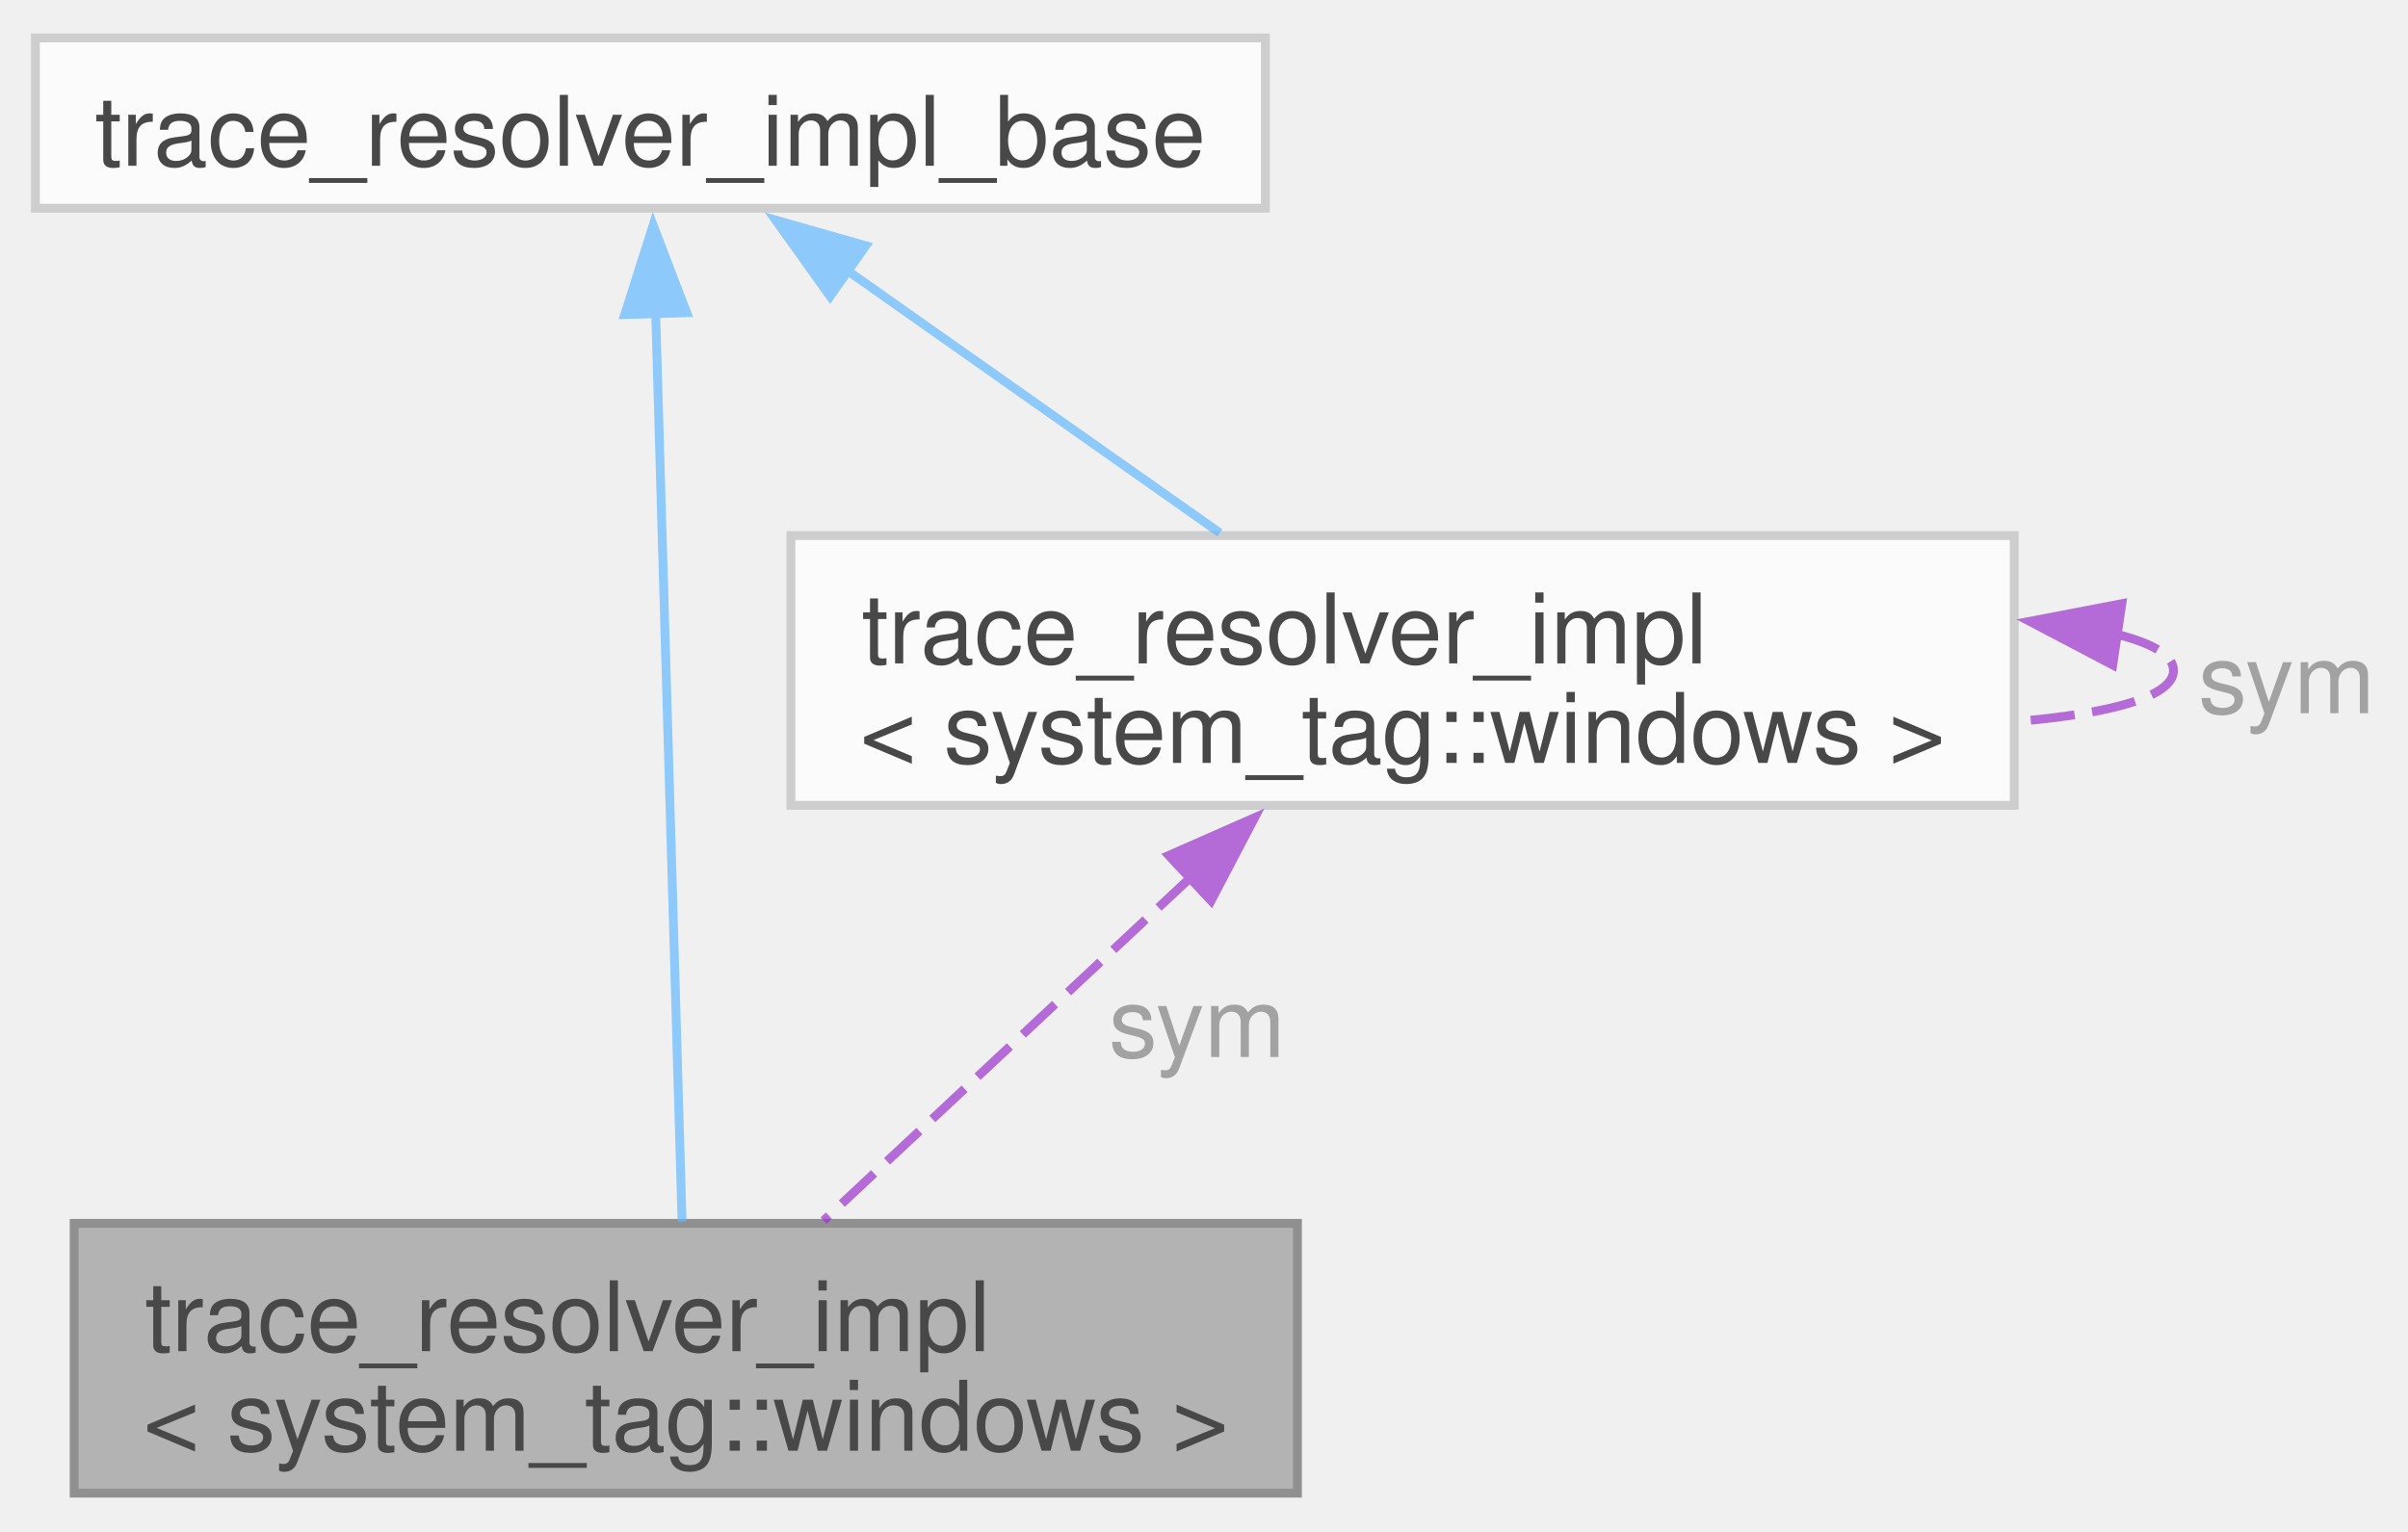
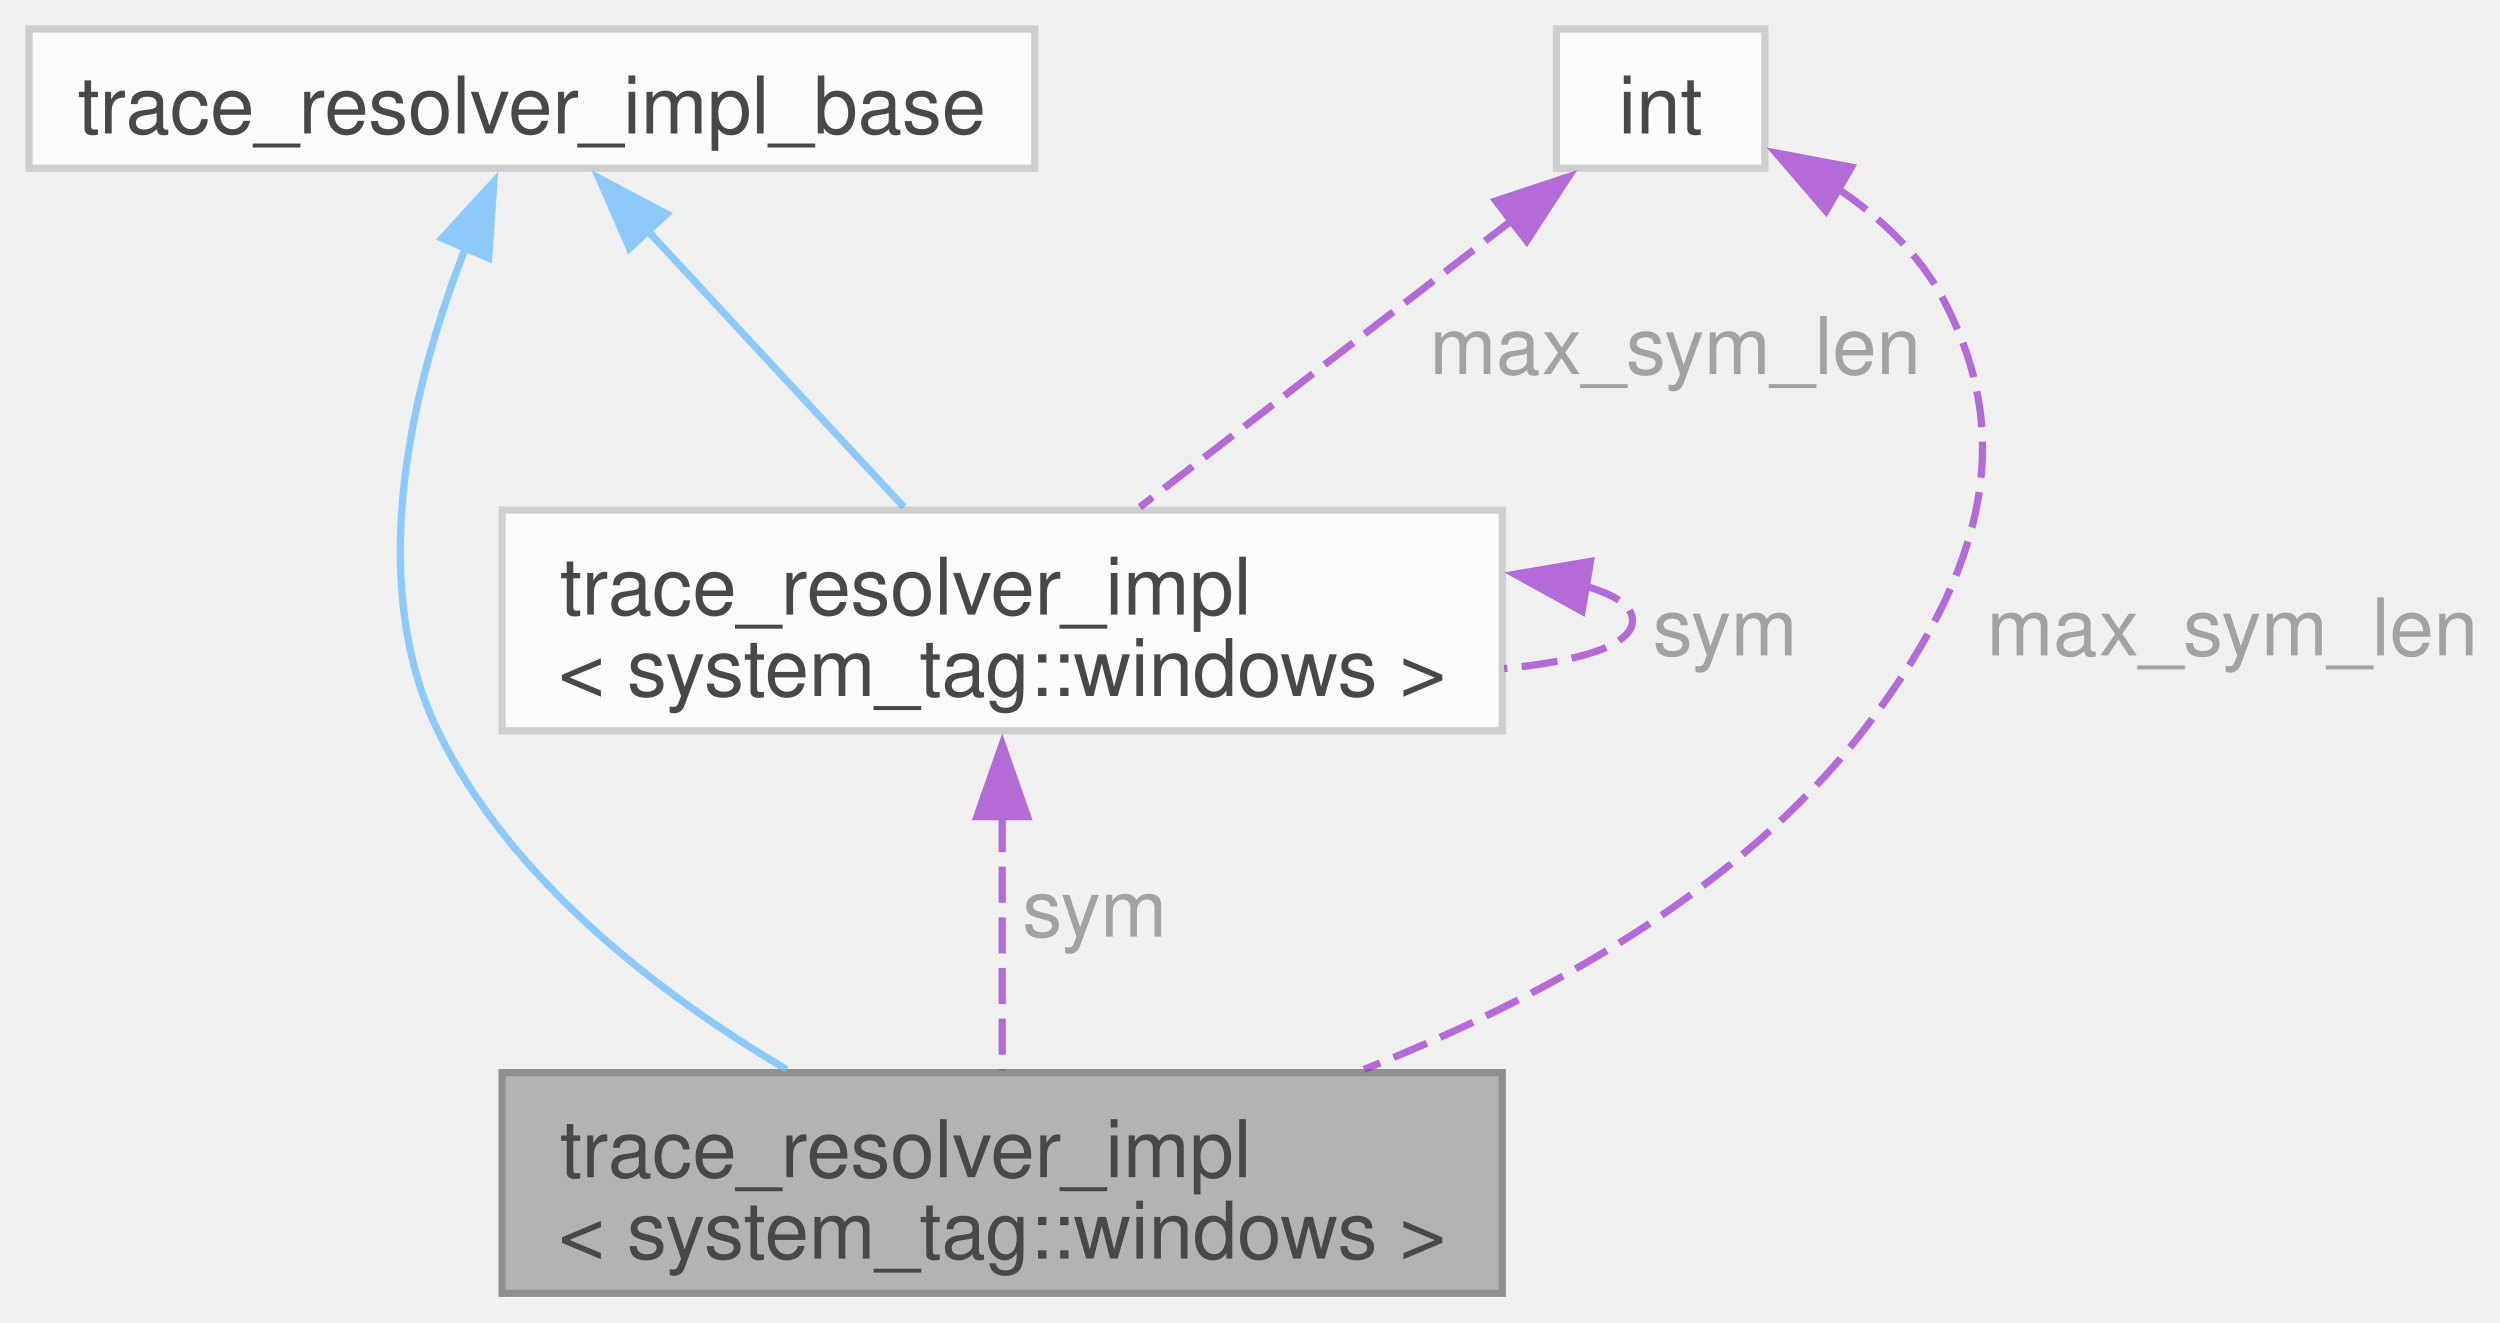
- <svg xmlns="http://www.w3.org/2000/svg" xmlns:xlink="http://www.w3.org/1999/xlink" width="272pt" height="173pt" viewBox="0.00 0.00 272.12 172.50">
+ <svg xmlns="http://www.w3.org/2000/svg" xmlns:xlink="http://www.w3.org/1999/xlink" width="346pt" height="183pt" viewBox="0.00 0.00 345.50 182.75">
  <svg id="main" version="1.1" xml:space="preserve">
    <style type="text/css">
.node, .edge {opacity: 0.7;}
.node.selected, .edge.selected {opacity: 1;}
.edge:hover path { stroke: red; }
.edge:hover polygon { stroke: red; fill: red; }
</style>
    <svg id="graph" class="graph">
-       <g id="graph0" class="graph" transform="scale(1 1) rotate(0) translate(4 168.5)">
+       <g id="graph0" class="graph" transform="scale(1 1) rotate(0) translate(4 178.75)">
        <g id="Node000001" class="node">
          <g id="a_Node000001">
            <a xlink:title=" ">
-               <polygon fill="#999999" stroke="#666666" points="142.62,-30.5 4.38,-30.5 4.38,0 142.62,0 142.62,-30.5" />
-               <text text-anchor="start" x="12.38" y="-16.05" font-family="Helvetica,sans-Serif" font-size="11.00">trace_resolver_impl</text>
-               <text text-anchor="middle" x="73.5" y="-4.8" font-family="Helvetica,sans-Serif" font-size="11.00">&lt; system_tag::windows &gt;</text>
+               <polygon fill="#999999" stroke="#666666" points="203.62,-30.5 65.38,-30.5 65.38,0 203.62,0 203.62,-30.5" />
+               <text text-anchor="start" x="73.38" y="-16.05" font-family="Helvetica,sans-Serif" font-size="11.00">trace_resolver_impl</text>
+               <text text-anchor="middle" x="134.5" y="-4.8" font-family="Helvetica,sans-Serif" font-size="11.00">&lt; system_tag::windows &gt;</text>
            </a>
          </g>
        </g>
        <g id="Node000002" class="node">
          <g id="a_Node000002">
            <a xlink:href="classfloppy_1_1stacktrace_1_1impl_1_1trace__resolver__impl__base.html" target="_top" xlink:title=" ">
-               <polygon fill="white" stroke="#bfbfbf" points="139,-164.5 0,-164.5 0,-145.25 139,-145.25 139,-164.5" />
-               <text text-anchor="middle" x="69.5" y="-150.05" font-family="Helvetica,sans-Serif" font-size="11.00">trace_resolver_impl_base</text>
+               <polygon fill="white" stroke="#bfbfbf" points="139,-174.75 0,-174.75 0,-155.5 139,-155.5 139,-174.75" />
+               <text text-anchor="middle" x="69.5" y="-160.3" font-family="Helvetica,sans-Serif" font-size="11.00">trace_resolver_impl_base</text>
            </a>
          </g>
        </g>
        <g id="edge1_Node000001_Node000002" class="edge">
          <g id="a_edge1_Node000001_Node000002">
            <a xlink:title=" ">
-               <path fill="none" stroke="#63b8ff" d="M70.09,-133.66C70.9,-105.55 72.36,-55.34 73.08,-30.7" />
-               <polygon fill="#63b8ff" stroke="#63b8ff" points="66.6,-133.23 69.81,-143.33 73.6,-133.44 66.6,-133.23" />
+               <path fill="none" stroke="#63b8ff" d="M60.35,-144.58C53.25,-126.4 46.19,-99.02 56.5,-77.75 66.51,-57.11 87.17,-41.32 104.72,-30.91" />
+               <polygon fill="#63b8ff" stroke="#63b8ff" points="57.08,-145.83 64.25,-153.64 63.52,-143.07 57.08,-145.83" />
+             </a>
+           </g>
+         </g>
+         <g id="Node000004" class="node">
+           <g id="a_Node000004">
+             <a xlink:href="classfloppy_1_1stacktrace_1_1impl_1_1trace__resolver__impl_3_01system__tag_1_1windows_01_4.html" target="_top" xlink:title=" ">
+               <polygon fill="white" stroke="#bfbfbf" points="203.62,-108.25 65.38,-108.25 65.38,-77.75 203.62,-77.75 203.62,-108.25" />
+               <text text-anchor="start" x="73.38" y="-93.8" font-family="Helvetica,sans-Serif" font-size="11.00">trace_resolver_impl</text>
+               <text text-anchor="middle" x="134.5" y="-82.55" font-family="Helvetica,sans-Serif" font-size="11.00">&lt; system_tag::windows &gt;</text>
+             </a>
+           </g>
+         </g>
+         <g id="edge4_Node000004_Node000002" class="edge">
+           <g id="a_edge4_Node000004_Node000002">
+             <a xlink:title=" ">
+               <path fill="none" stroke="#63b8ff" d="M85.27,-147.11C96.17,-135.36 110.51,-119.88 120.9,-108.67" />
+               <polygon fill="#63b8ff" stroke="#63b8ff" points="82.99,-144.42 78.76,-154.13 88.13,-149.18 82.99,-144.42" />
            </a>
          </g>
        </g>
        <g id="Node000003" class="node">
          <g id="a_Node000003">
-             <a xlink:href="classfloppy_1_1stacktrace_1_1impl_1_1trace__resolver__impl_3_01system__tag_1_1windows_01_4.html" target="_top" xlink:title=" ">
-               <polygon fill="white" stroke="#bfbfbf" points="223.62,-108.25 85.38,-108.25 85.38,-77.75 223.62,-77.75 223.62,-108.25" />
-               <text text-anchor="start" x="93.38" y="-93.8" font-family="Helvetica,sans-Serif" font-size="11.00">trace_resolver_impl</text>
-               <text text-anchor="middle" x="154.5" y="-82.55" font-family="Helvetica,sans-Serif" font-size="11.00">&lt; system_tag::windows &gt;</text>
-             </a>
-           </g>
-         </g>
-         <g id="edge3_Node000003_Node000002" class="edge">
-           <g id="a_edge3_Node000003_Node000002">
            <a xlink:title=" ">
-               <path fill="none" stroke="#63b8ff" d="M91.62,-138.3C104.66,-129.11 121.07,-117.55 133.85,-108.55" />
-               <polygon fill="#63b8ff" stroke="#63b8ff" points="89.81,-135.29 83.65,-143.91 93.84,-141.01 89.81,-135.29" />
+               <polygon fill="white" stroke="#bfbfbf" points="239.9,-174.75 211.1,-174.75 211.1,-155.5 239.9,-155.5 239.9,-174.75" />
+               <text text-anchor="middle" x="225.5" y="-160.3" font-family="Helvetica,sans-Serif" font-size="11.00">int</text>
            </a>
          </g>
        </g>
        <g id="edge2_Node000001_Node000003" class="edge">
          <g id="a_edge2_Node000001_Node000003">
            <a xlink:title=" ">
-               <path fill="none" stroke="#9a32cd" stroke-dasharray="5,2" d="M130.57,-69.62C117.16,-57.08 100.82,-41.8 89.07,-30.81" />
-               <polygon fill="#9a32cd" stroke="#9a32cd" points="128.08,-72.09 137.78,-76.36 132.86,-66.97 128.08,-72.09" />
+               <path fill="none" stroke="#9a32cd" stroke-dasharray="5,2" d="M249.93,-152.72C255.75,-148.77 261.21,-143.72 264.5,-137.5 272.66,-122.06 273.78,-103.96 253.5,-77.75 236.28,-55.49 208.76,-40.54 184.51,-30.95" />
+               <polygon fill="#9a32cd" stroke="#9a32cd" points="248.36,-149.58 241.45,-157.61 251.86,-155.65 248.36,-149.58" />
            </a>
          </g>
-           <text text-anchor="middle" x="129.75" y="-49.3" font-family="Helvetica,sans-Serif" font-size="11.00" fill="grey"> sym</text>
+           <text text-anchor="middle" x="303" y="-88.17" font-family="Helvetica,sans-Serif" font-size="11.00" fill="grey"> max_sym_len</text>
        </g>
-         <g id="edge4_Node000003_Node000003" class="edge">
-           <g id="a_edge4_Node000003_Node000003">
+         <g id="edge5_Node000004_Node000003" class="edge">
+           <g id="a_edge5_Node000004_Node000003">
            <a xlink:title=" ">
-               <path fill="none" stroke="#9a32cd" stroke-dasharray="5,2" d="M235.16,-97.1C239.23,-96.08 241.62,-94.71 241.62,-93 241.62,-90.03 234.45,-88.11 223.87,-87.23" />
-               <polygon fill="#9a32cd" stroke="#9a32cd" points="234.75,-93.62 225.37,-98.55 235.78,-100.55 234.75,-93.62" />
+               <path fill="none" stroke="#9a32cd" stroke-dasharray="5,2" d="M205.19,-148.48C189.75,-136.58 168.65,-120.32 153.53,-108.67" />
+               <polygon fill="#9a32cd" stroke="#9a32cd" points="202.72,-150.99 212.78,-154.32 206.99,-145.44 202.72,-150.99" />
            </a>
          </g>
-           <text text-anchor="middle" x="252.88" y="-88.17" font-family="Helvetica,sans-Serif" font-size="11.00" fill="grey"> sym</text>
+           <text text-anchor="middle" x="226" y="-127.05" font-family="Helvetica,sans-Serif" font-size="11.00" fill="grey"> max_sym_len</text>
+         </g>
+         <g id="edge3_Node000001_Node000004" class="edge">
+           <g id="a_edge3_Node000001_Node000004">
+             <a xlink:title=" ">
+               <path fill="none" stroke="#9a32cd" stroke-dasharray="5,2" d="M134.5,-65.97C134.5,-54.21 134.5,-40.76 134.5,-30.81" />
+               <polygon fill="#9a32cd" stroke="#9a32cd" points="131,-65.88 134.5,-75.88 138,-65.88 131,-65.88" />
+             </a>
+           </g>
+           <text text-anchor="middle" x="145.75" y="-49.3" font-family="Helvetica,sans-Serif" font-size="11.00" fill="grey"> sym</text>
+         </g>
+         <g id="edge6_Node000004_Node000004" class="edge">
+           <g id="a_edge6_Node000004_Node000004">
+             <a xlink:title=" ">
+               <path fill="none" stroke="#9a32cd" stroke-dasharray="5,2" d="M215.16,-97.72C219.23,-96.55 221.62,-94.98 221.62,-93 221.62,-89.58 214.45,-87.37 203.87,-86.35" />
+               <polygon fill="#9a32cd" stroke="#9a32cd" points="214.64,-94.26 205.37,-99.39 215.81,-101.16 214.64,-94.26" />
+             </a>
+           </g>
+           <text text-anchor="middle" x="232.88" y="-88.17" font-family="Helvetica,sans-Serif" font-size="11.00" fill="grey"> sym</text>
        </g>
      </g>
    </svg>
  </svg>
  <style type="text/css">

[data-mouse-over-selected='false'] { opacity: 0.7; }
[data-mouse-over-selected='true']  { opacity: 1.0; }

</style>
</svg>
